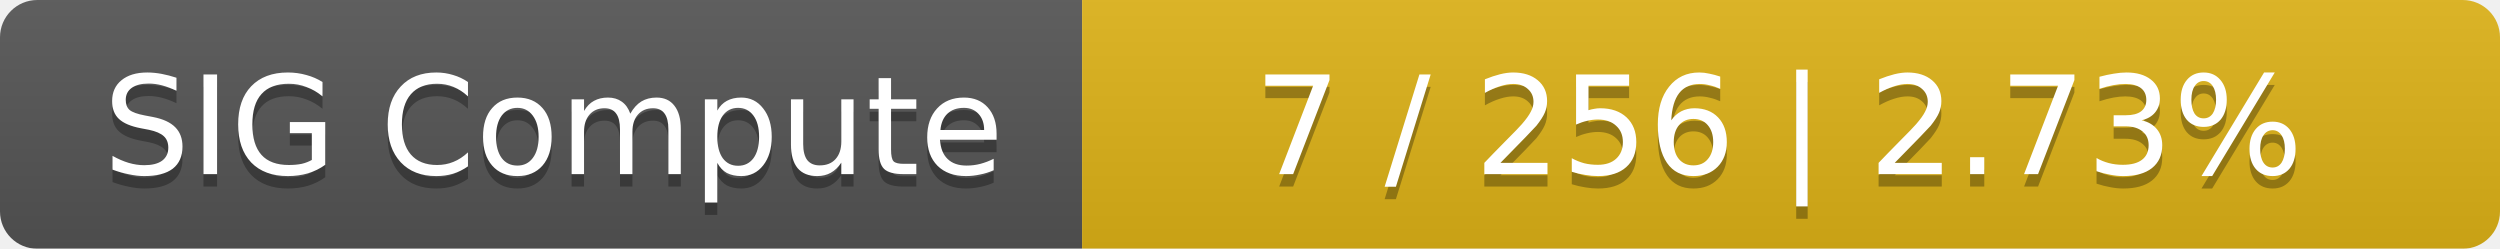
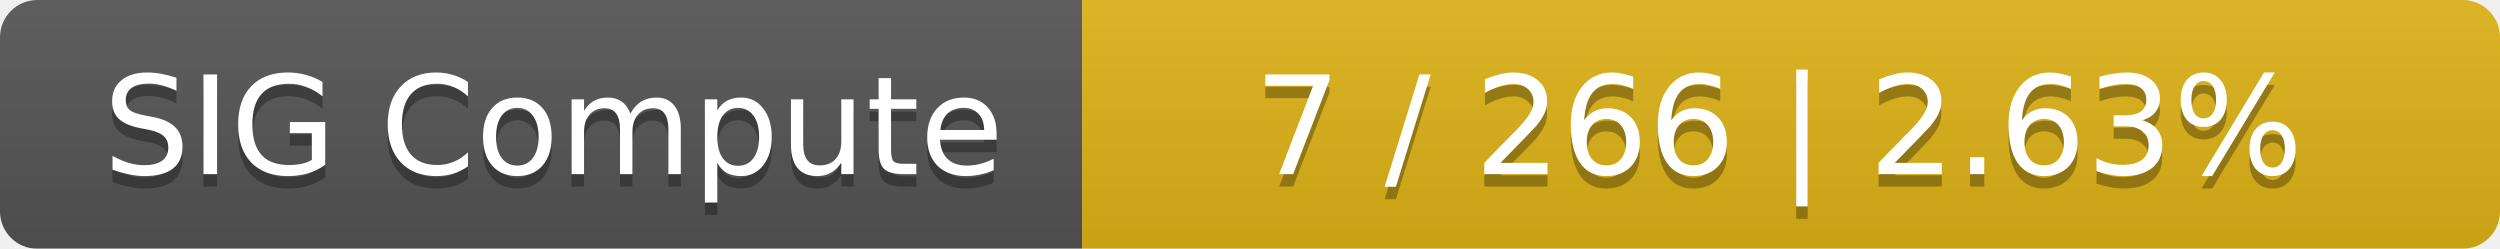
<svg xmlns="http://www.w3.org/2000/svg" width="201" height="20">
  <linearGradient id="smooth" x2="0" y2="100%">
    <stop offset="0" stop-color="#bbb" stop-opacity=".1" />
    <stop offset="1" stop-opacity=".1" />
  </linearGradient>
  <mask id="round">
    <rect width="201" height="20" rx="3" fill="#fff" />
  </mask>
  <g mask="url(#round)">
    <rect width="87" height="20" fill="#555" />
    <rect x="87" width="114" height="20" fill="#dfb317" />
    <rect width="201" height="20" fill="url(#smooth)" />
  </g>
  <g fill="#fff" text-anchor="middle" font-family="DejaVu Sans,Verdana,Geneva,sans-serif" font-size="11">
    <text x="44.5" y="15" fill="#010101" fill-opacity=".3">SIG Compute</text>
    <text x="44.5" y="14">SIG Compute</text>
-     <text x="143" y="15" fill="#010101" fill-opacity=".3">7 / 256    |    2.73%</text>
-     <text x="143" y="14">7 / 256    |    2.73%</text>
+     <text x="143" y="15" fill="#010101" fill-opacity=".3">7 / 266    |    2.63%</text>
+     <text x="143" y="14">7 / 266    |    2.63%</text>
  </g>
</svg>
